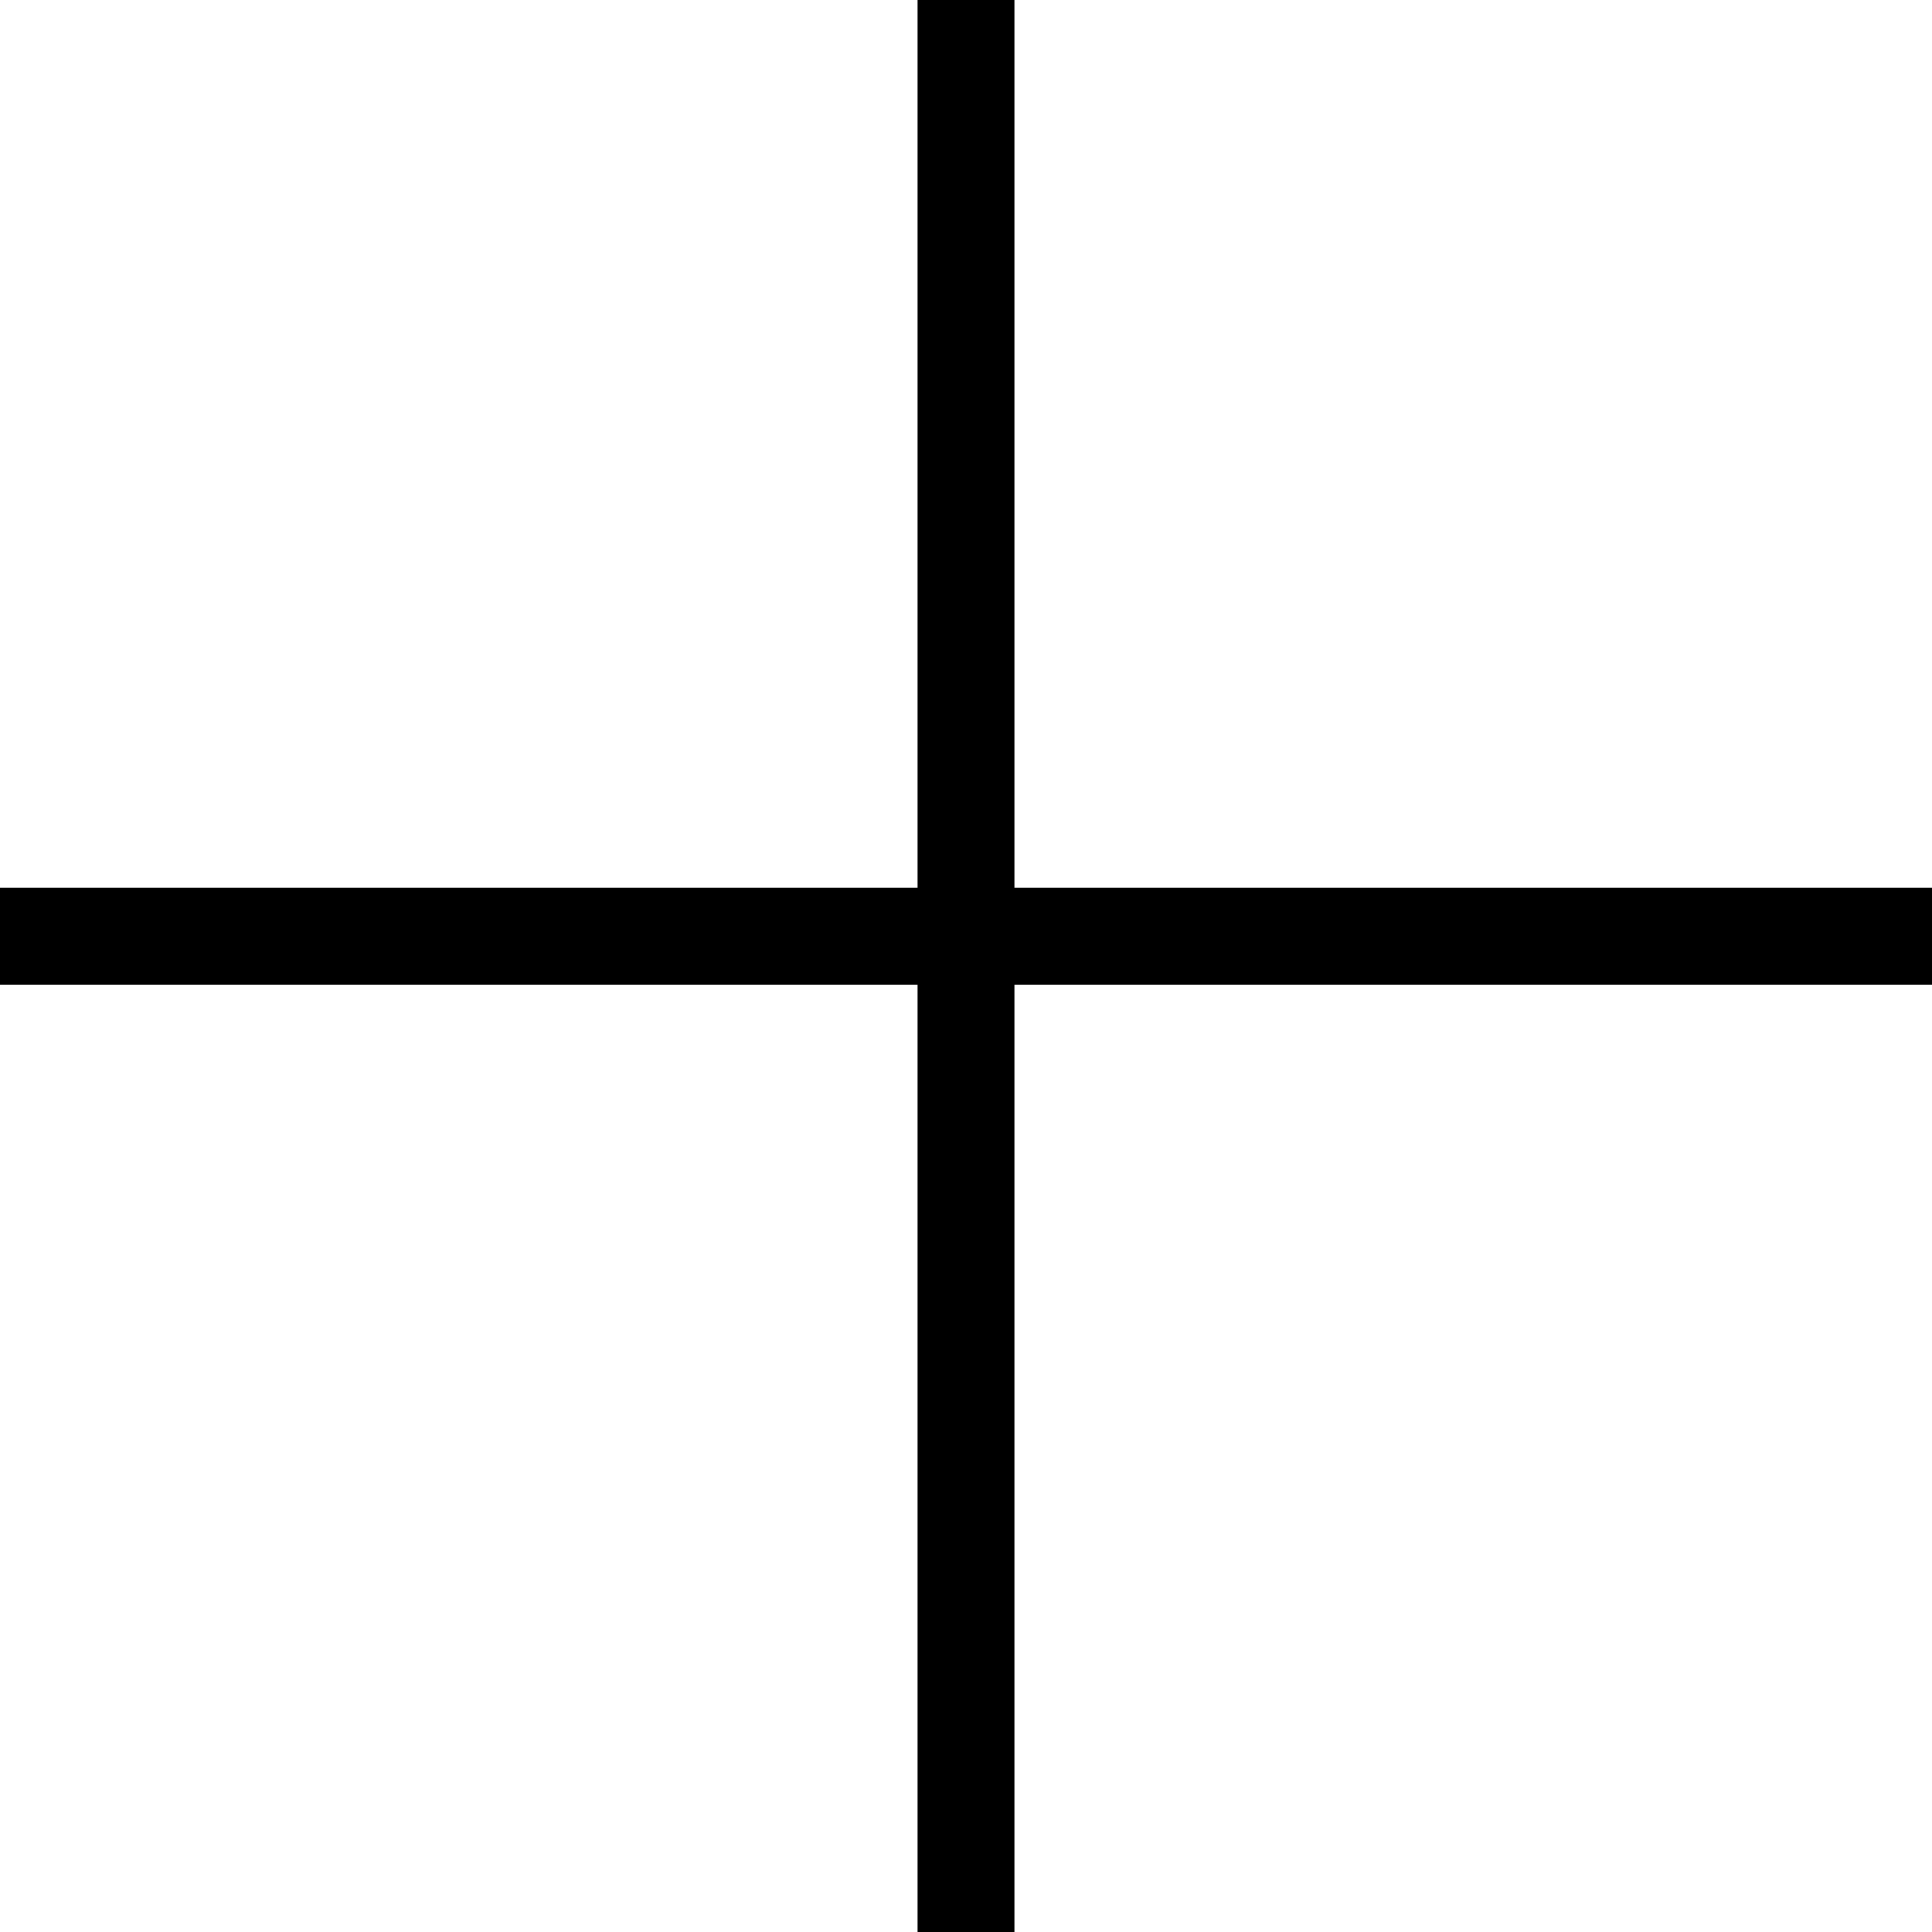
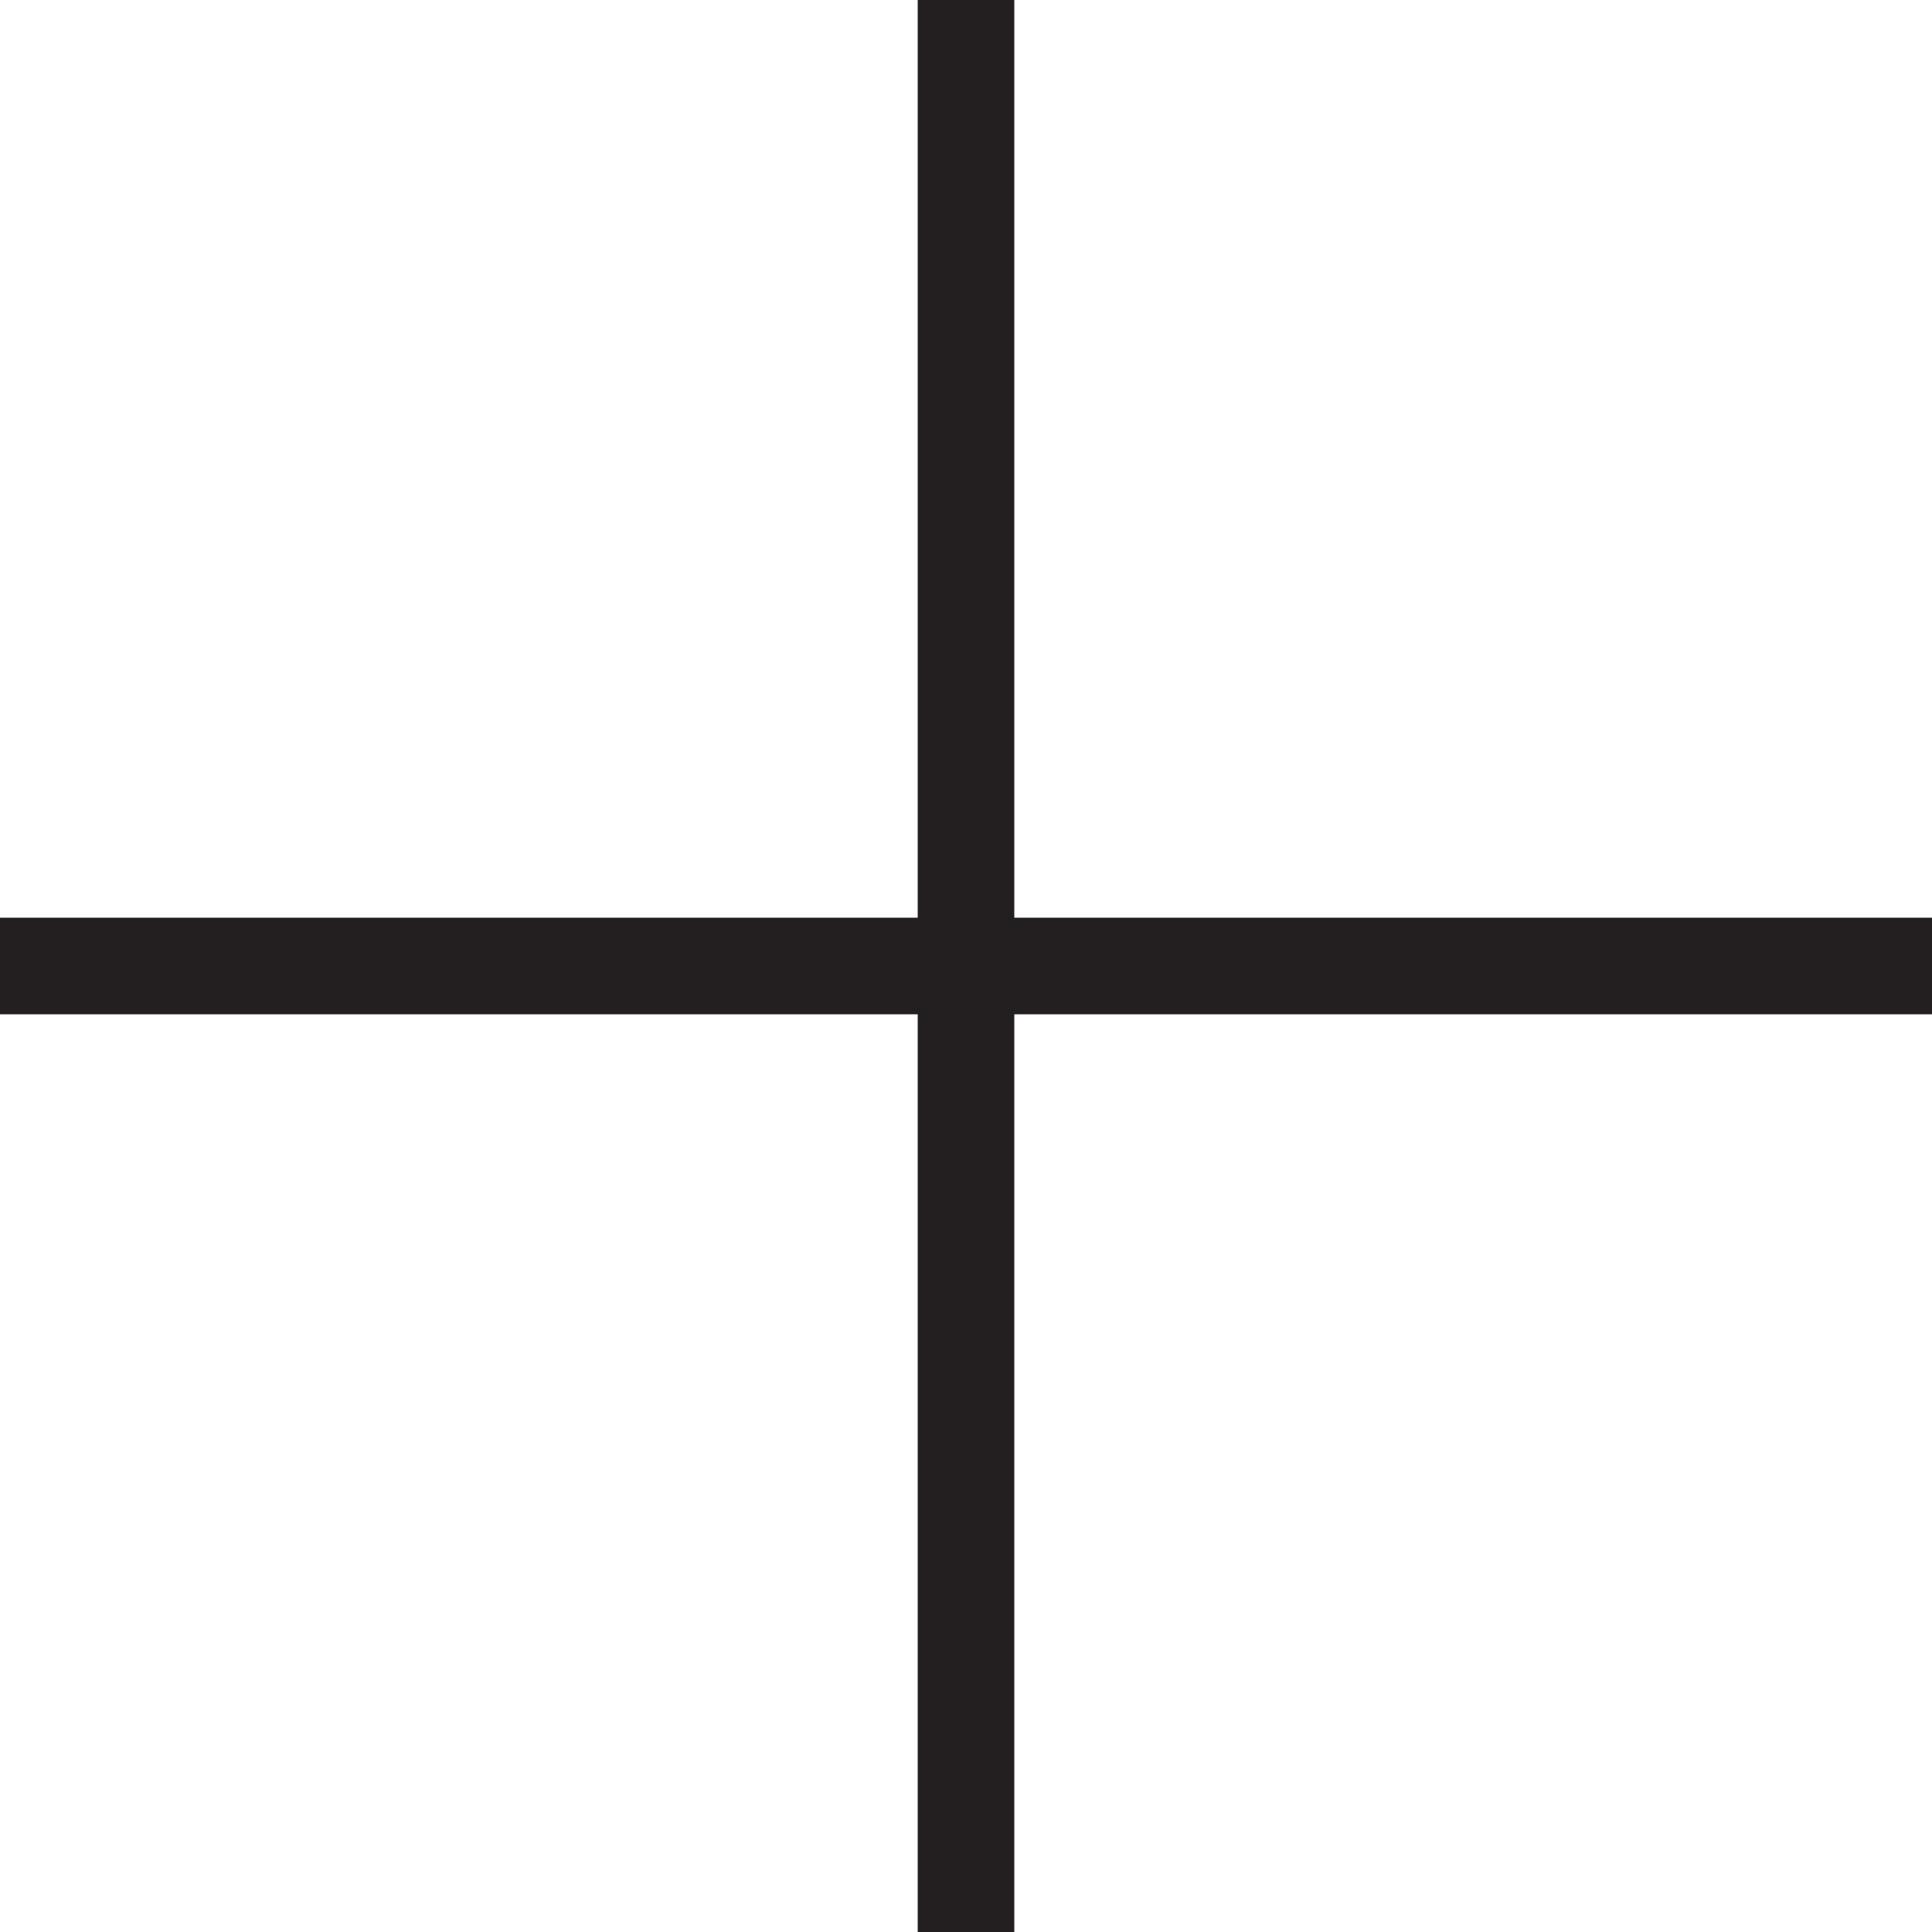
- <svg xmlns="http://www.w3.org/2000/svg" viewBox="0 0 40 40">
-   <path d="M21 40h-2V20.38H0v-2h19V0h2v18.38h19v2H21V40z" />
+ <svg xmlns="http://www.w3.org/2000/svg" id="Layer_1" data-name="Layer 1" viewBox="0 0 20 20">
+   <defs>
+     <style>.cls-1{fill:#231f20;}</style>
+   </defs>
+   <path class="cls-1" d="M20 9.5h-9.5V0h-1v9.5H0v1h9.5V20h1v-9.5H20v-1z" />
</svg>
